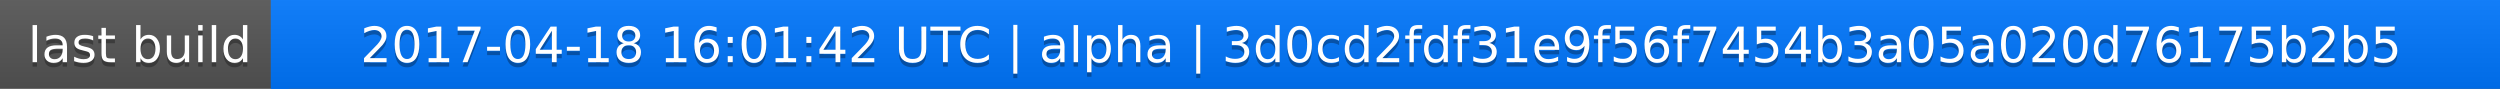
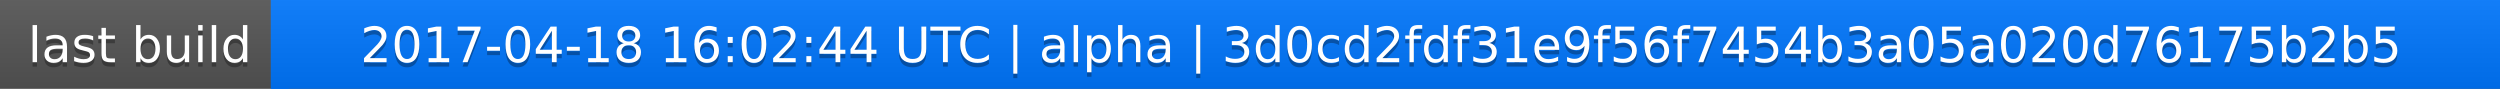
<svg xmlns="http://www.w3.org/2000/svg" width="563" height="20">
  <linearGradient id="a" x2="0" y2="100%">
    <stop offset="0" stop-color="#bbb" stop-opacity=".1" />
    <stop offset="1" stop-opacity=".1" />
  </linearGradient>
  <rect rx="0" width="563" height="20" fill="#555" />
  <rect rx="0" x="61" width="502" height="20" fill="#07f" />
  <path fill="#07f" d="M61 0h4v20h-4z" />
  <rect rx="0" width="563" height="20" fill="url(#a)" />
  <g fill="#fff" text-anchor="middle" font-family="DejaVu Sans,Verdana,Geneva,sans-serif" font-size="11">
    <text x="31.5" y="15" fill="#010101" fill-opacity=".3">last build</text>
    <text x="31.5" y="14">last build</text>
-     <text x="311" y="15" fill="#010101" fill-opacity=".3">2017-04-18 16:01:42 UTC | alpha | 3d0cd2fdf31e9f56f7454b3a05a020d76175b2b5</text>
-     <text x="311" y="14">2017-04-18 16:01:42 UTC | alpha | 3d0cd2fdf31e9f56f7454b3a05a020d76175b2b5</text>
+     <text x="311" y="15" fill="#010101" fill-opacity=".3">2017-04-18 16:02:44 UTC | alpha | 3d0cd2fdf31e9f56f7454b3a05a020d76175b2b5</text>
+     <text x="311" y="14">2017-04-18 16:02:44 UTC | alpha | 3d0cd2fdf31e9f56f7454b3a05a020d76175b2b5</text>
  </g>
</svg>
